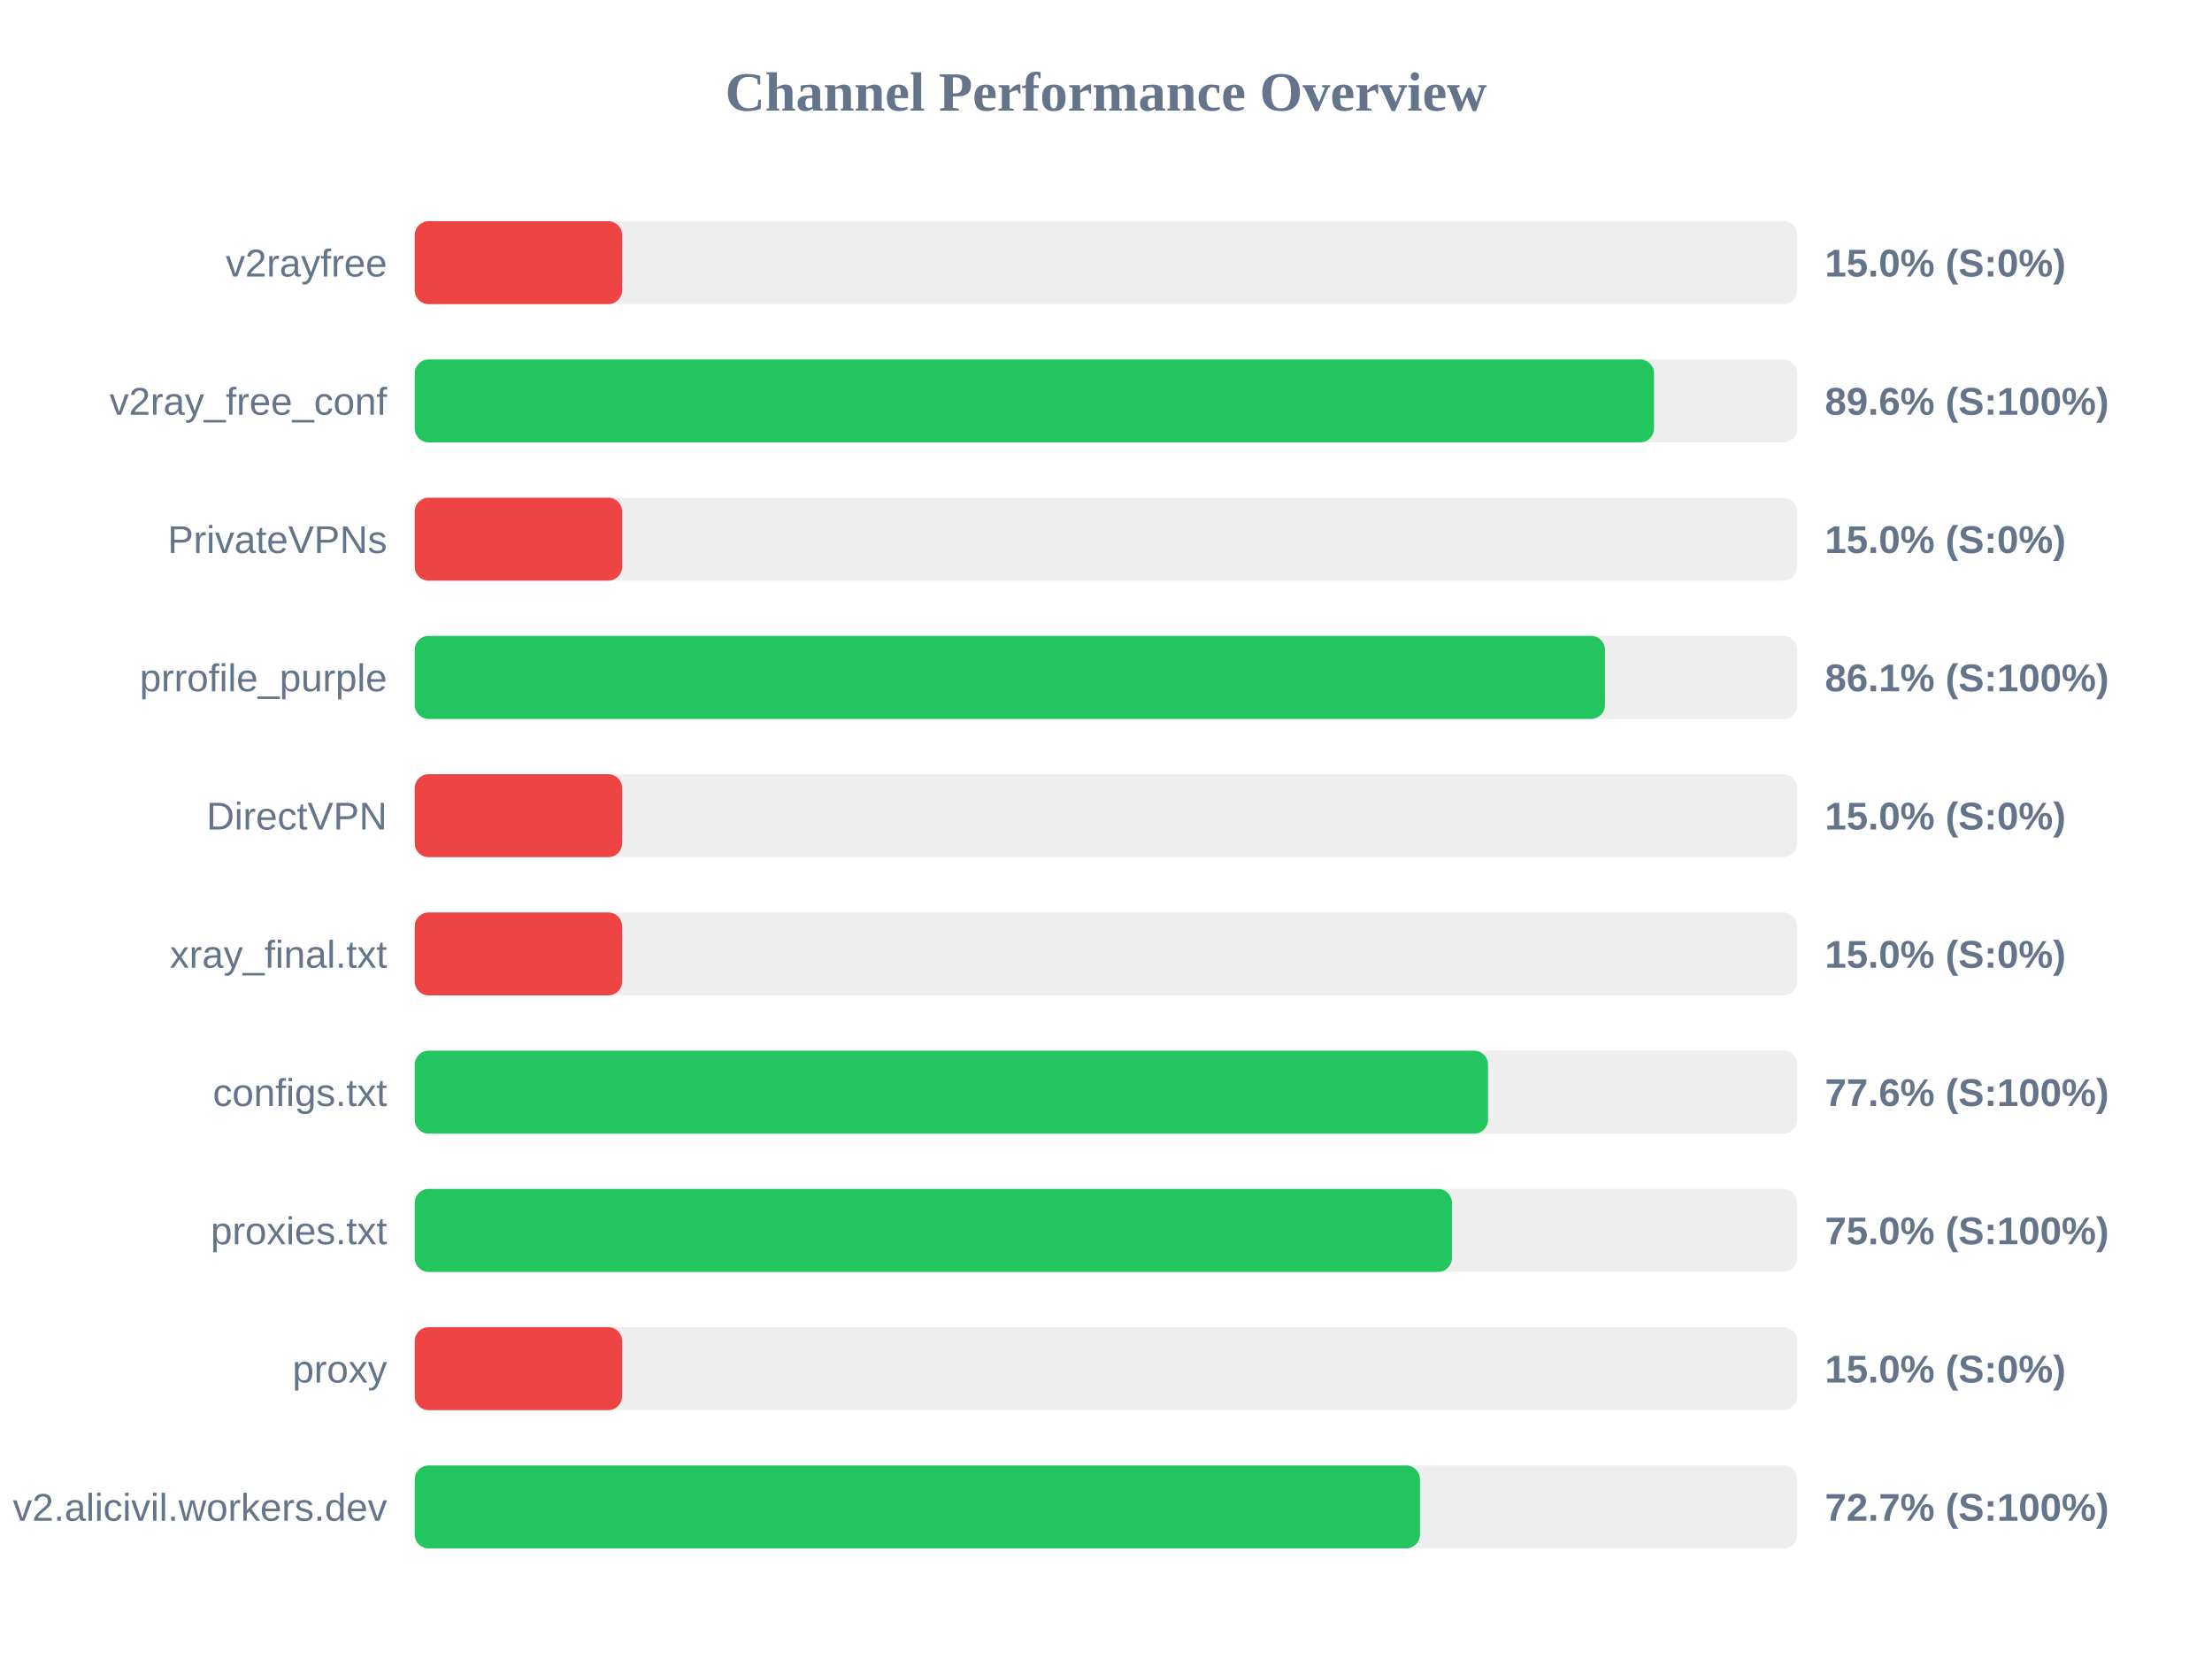
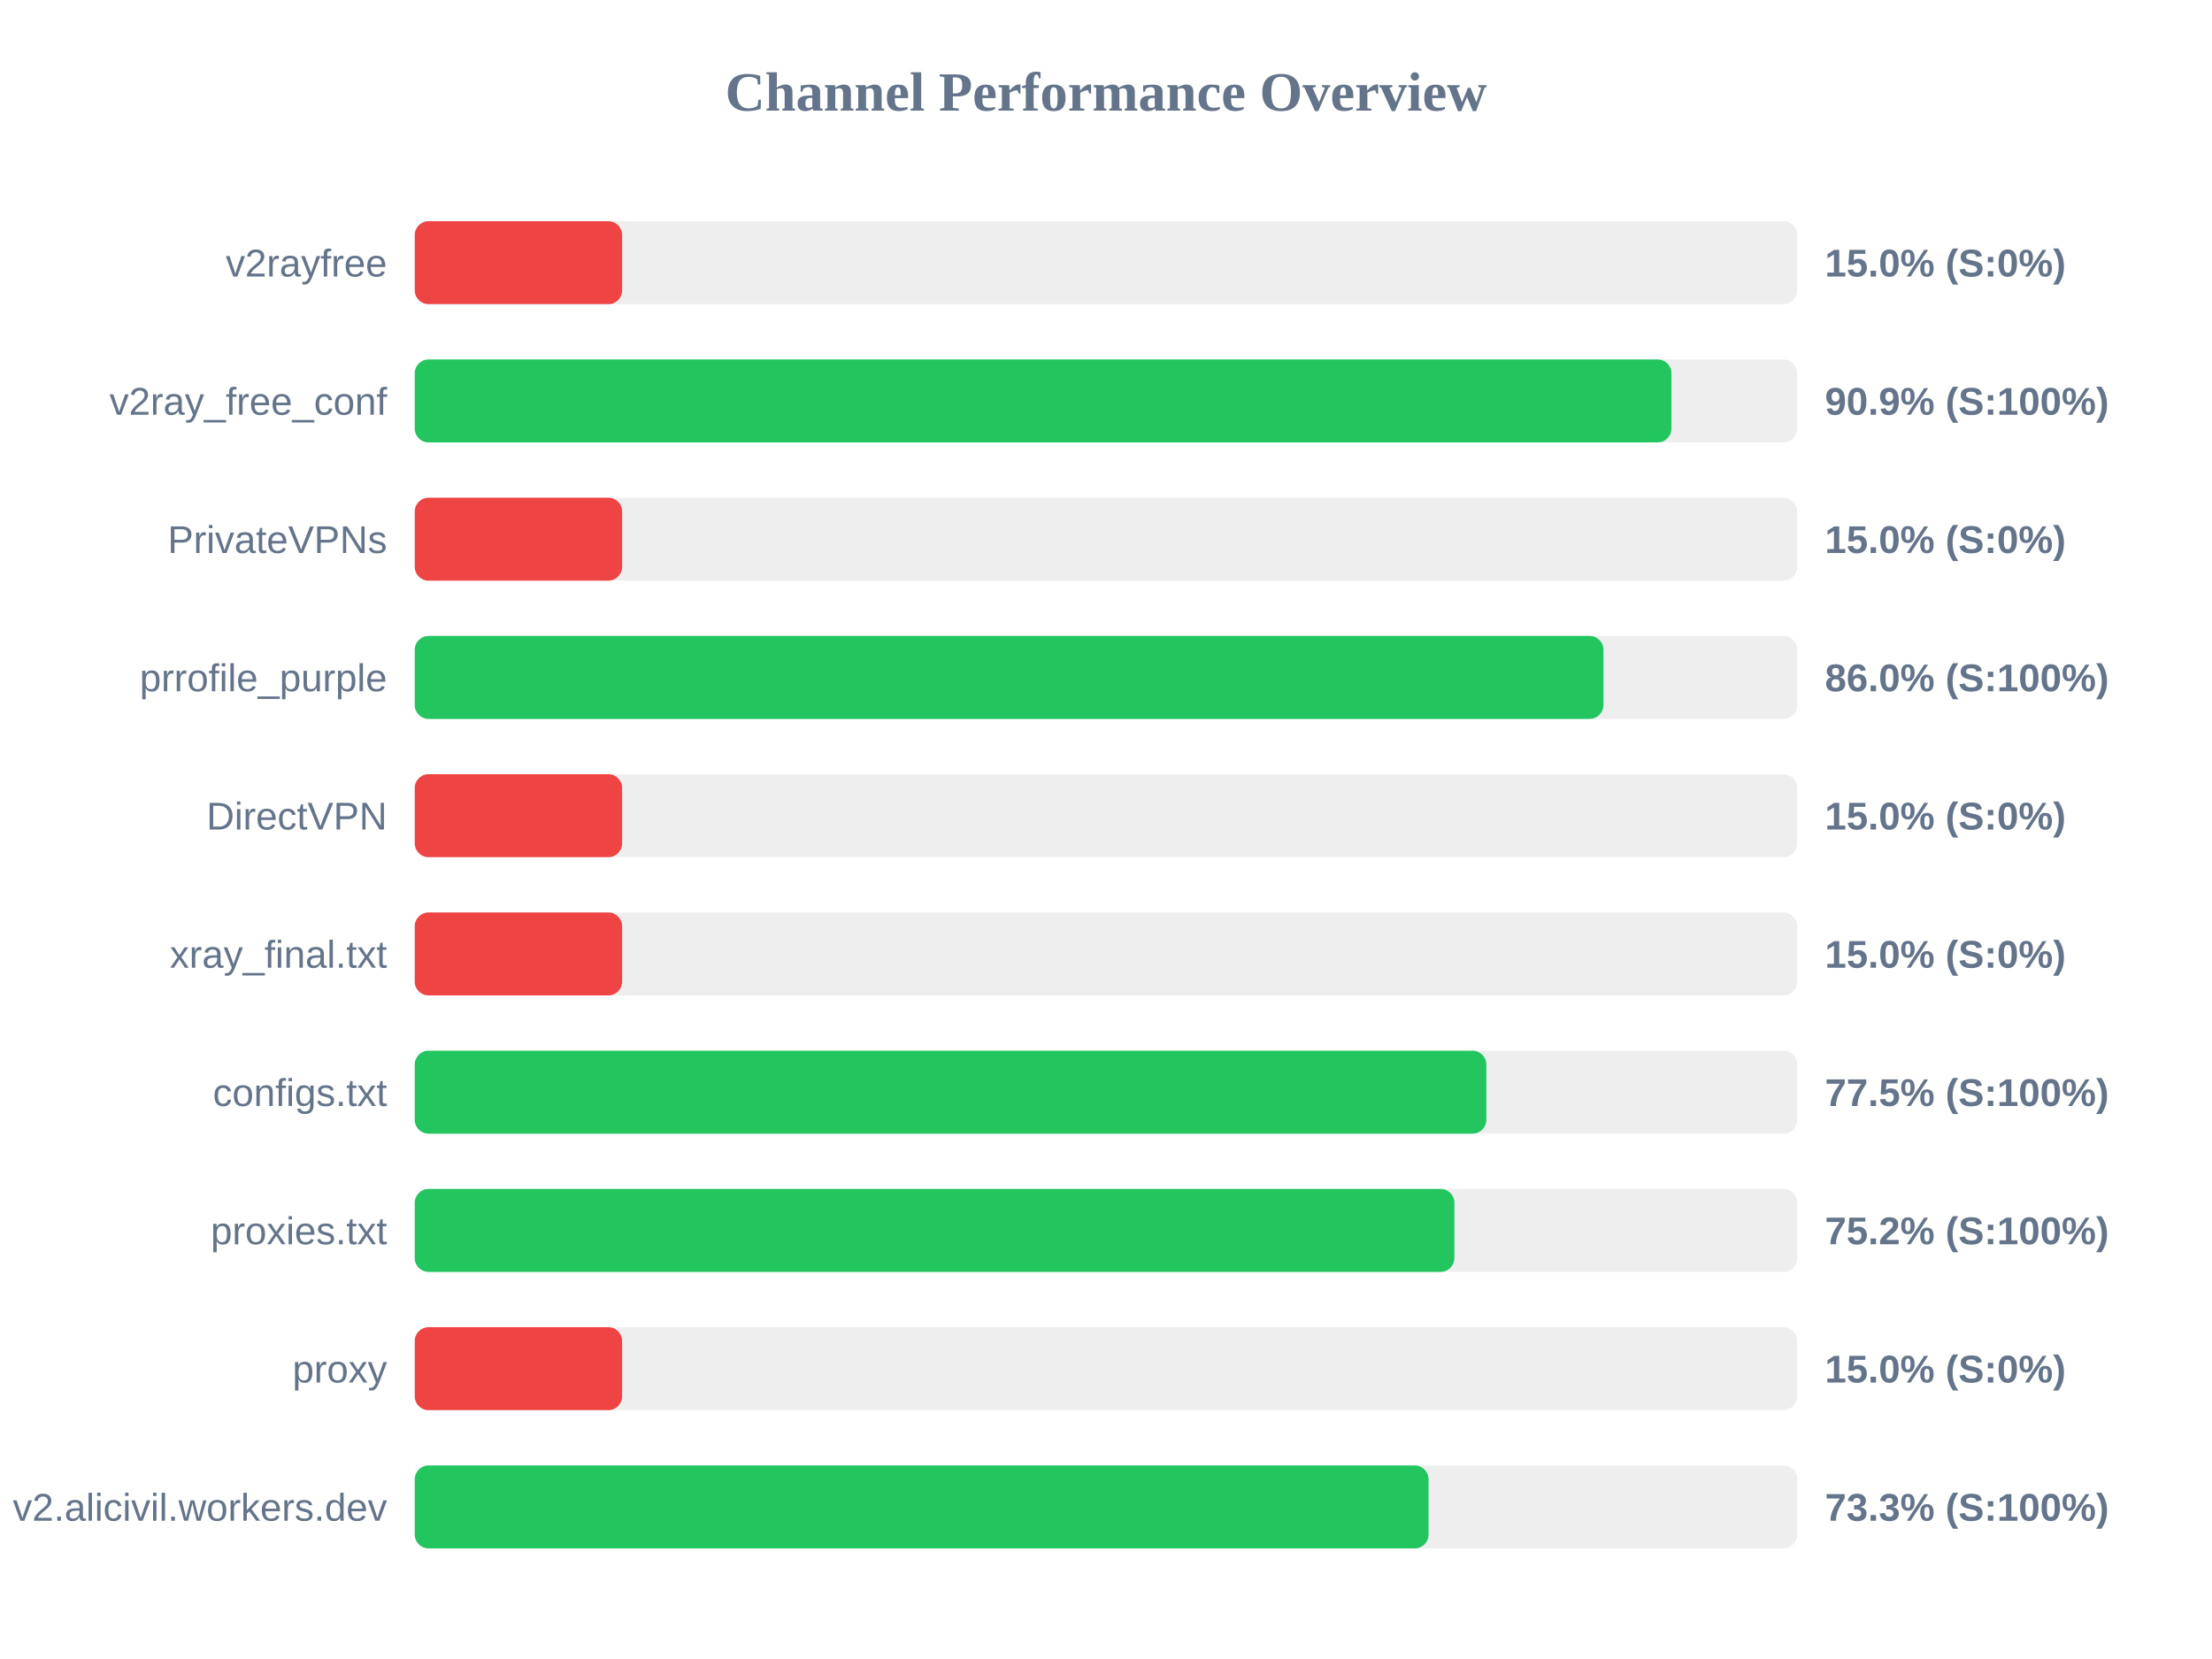
<svg xmlns="http://www.w3.org/2000/svg" width="800" height="600" version="1.1">
  <style>
        .row { font: 14px Arial; fill: #64748b; }
        .score { font: bold 14px Arial; fill: #64748b; }
    </style>
  <text x="400" y="40" text-anchor="middle" font-size="20px" font-weight="bold" fill="#64748b">Channel Performance Overview</text>
  <rect x="150" y="80" width="500" height="30" fill="#eee" rx="5" />
  <rect x="150" y="80" width="75.0" height="30" fill="#ef4444" rx="5" />
  <text x="140" y="100" text-anchor="end" class="row">v2rayfree</text>
  <text x="660" y="100" text-anchor="start" class="score">15.0% (S:0%)</text>
  <rect x="150" y="130" width="500" height="30" fill="#eee" rx="5" />
-   <rect x="150" y="130" width="448.2" height="30" fill="#22c55e" rx="5" />
+   <rect x="150" y="130" width="454.5" height="30" fill="#22c55e" rx="5" />
  <text x="140" y="150" text-anchor="end" class="row">v2ray_free_conf</text>
-   <text x="660" y="150" text-anchor="start" class="score">89.6% (S:100%)</text>
+   <text x="660" y="150" text-anchor="start" class="score">90.9% (S:100%)</text>
  <rect x="150" y="180" width="500" height="30" fill="#eee" rx="5" />
  <rect x="150" y="180" width="75.0" height="30" fill="#ef4444" rx="5" />
  <text x="140" y="200" text-anchor="end" class="row">PrivateVPNs</text>
  <text x="660" y="200" text-anchor="start" class="score">15.0% (S:0%)</text>
  <rect x="150" y="230" width="500" height="30" fill="#eee" rx="5" />
-   <rect x="150" y="230" width="430.45" height="30" fill="#22c55e" rx="5" />
+   <rect x="150" y="230" width="429.9" height="30" fill="#22c55e" rx="5" />
  <text x="140" y="250" text-anchor="end" class="row">prrofile_purple</text>
-   <text x="660" y="250" text-anchor="start" class="score">86.1% (S:100%)</text>
+   <text x="660" y="250" text-anchor="start" class="score">86.0% (S:100%)</text>
  <rect x="150" y="280" width="500" height="30" fill="#eee" rx="5" />
  <rect x="150" y="280" width="75.0" height="30" fill="#ef4444" rx="5" />
  <text x="140" y="300" text-anchor="end" class="row">DirectVPN</text>
  <text x="660" y="300" text-anchor="start" class="score">15.0% (S:0%)</text>
  <rect x="150" y="330" width="500" height="30" fill="#eee" rx="5" />
  <rect x="150" y="330" width="75.0" height="30" fill="#ef4444" rx="5" />
  <text x="140" y="350" text-anchor="end" class="row">xray_final.txt</text>
  <text x="660" y="350" text-anchor="start" class="score">15.0% (S:0%)</text>
  <rect x="150" y="380" width="500" height="30" fill="#eee" rx="5" />
-   <rect x="150" y="380" width="388.15" height="30" fill="#22c55e" rx="5" />
+   <rect x="150" y="380" width="387.55" height="30" fill="#22c55e" rx="5" />
  <text x="140" y="400" text-anchor="end" class="row">configs.txt</text>
-   <text x="660" y="400" text-anchor="start" class="score">77.6% (S:100%)</text>
+   <text x="660" y="400" text-anchor="start" class="score">77.5% (S:100%)</text>
  <rect x="150" y="430" width="500" height="30" fill="#eee" rx="5" />
-   <rect x="150" y="430" width="375.1" height="30" fill="#22c55e" rx="5" />
+   <rect x="150" y="430" width="376.0" height="30" fill="#22c55e" rx="5" />
  <text x="140" y="450" text-anchor="end" class="row">proxies.txt</text>
-   <text x="660" y="450" text-anchor="start" class="score">75.0% (S:100%)</text>
+   <text x="660" y="450" text-anchor="start" class="score">75.2% (S:100%)</text>
  <rect x="150" y="480" width="500" height="30" fill="#eee" rx="5" />
  <rect x="150" y="480" width="75.0" height="30" fill="#ef4444" rx="5" />
  <text x="140" y="500" text-anchor="end" class="row">proxy</text>
  <text x="660" y="500" text-anchor="start" class="score">15.0% (S:0%)</text>
  <rect x="150" y="530" width="500" height="30" fill="#eee" rx="5" />
-   <rect x="150" y="530" width="363.55" height="30" fill="#22c55e" rx="5" />
+   <rect x="150" y="530" width="366.65" height="30" fill="#22c55e" rx="5" />
  <text x="140" y="550" text-anchor="end" class="row">v2.alicivil.workers.dev</text>
-   <text x="660" y="550" text-anchor="start" class="score">72.7% (S:100%)</text>
+   <text x="660" y="550" text-anchor="start" class="score">73.3% (S:100%)</text>
</svg>
